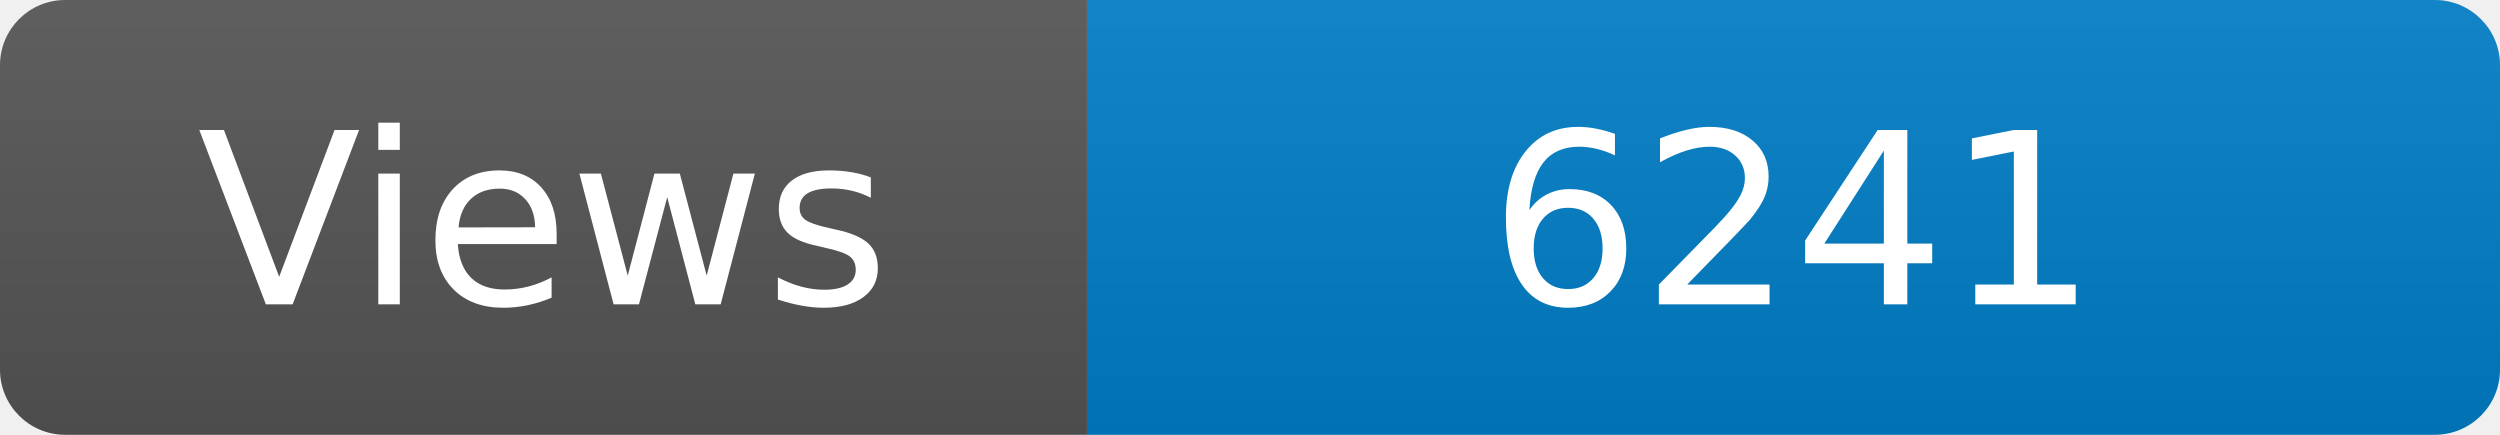
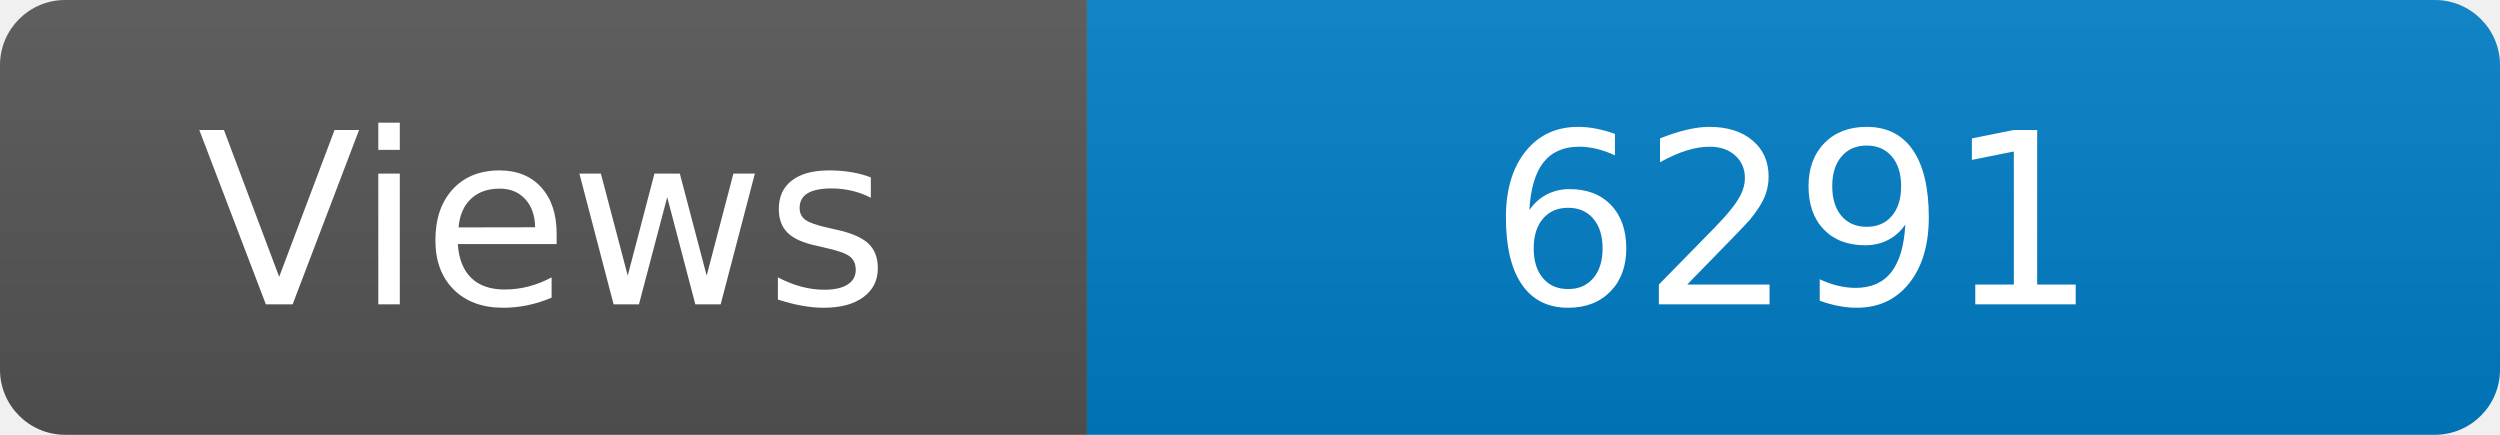
<svg xmlns="http://www.w3.org/2000/svg" width="115" height="20" role="img" aria-label="Maintained?: yes">
  <linearGradient id="s" x2="0" y2="100%">
    <stop offset="0" stop-color="#bbb" stop-opacity=".1" />
    <stop offset="1" stop-opacity=".1" />
  </linearGradient>
  <clipPath id="r">
    <rect width="115" height="20" rx="3" fill="#fff" />
  </clipPath>
  <g clip-path="url(#r)">
    <rect width="50" height="20" fill="#555" />
    <rect x="50" width="160" height="20" fill="#007ec6" />
    <rect width="115" height="20" fill="url(#s)" />
  </g>
  <g fill="#fff" text-anchor="middle" font-family="Verdana,Geneva,DejaVu Sans,sans-serif" font-size="110">
    <text x="250" y="140" transform="scale(.1)" fill="#fff">Views</text>
-     <text x="825" y="140" transform="scale(.1)" fill="#fff">6241</text>
+     <text x="825" y="140" transform="scale(.1)" fill="#fff">6291</text>
  </g>
</svg>
